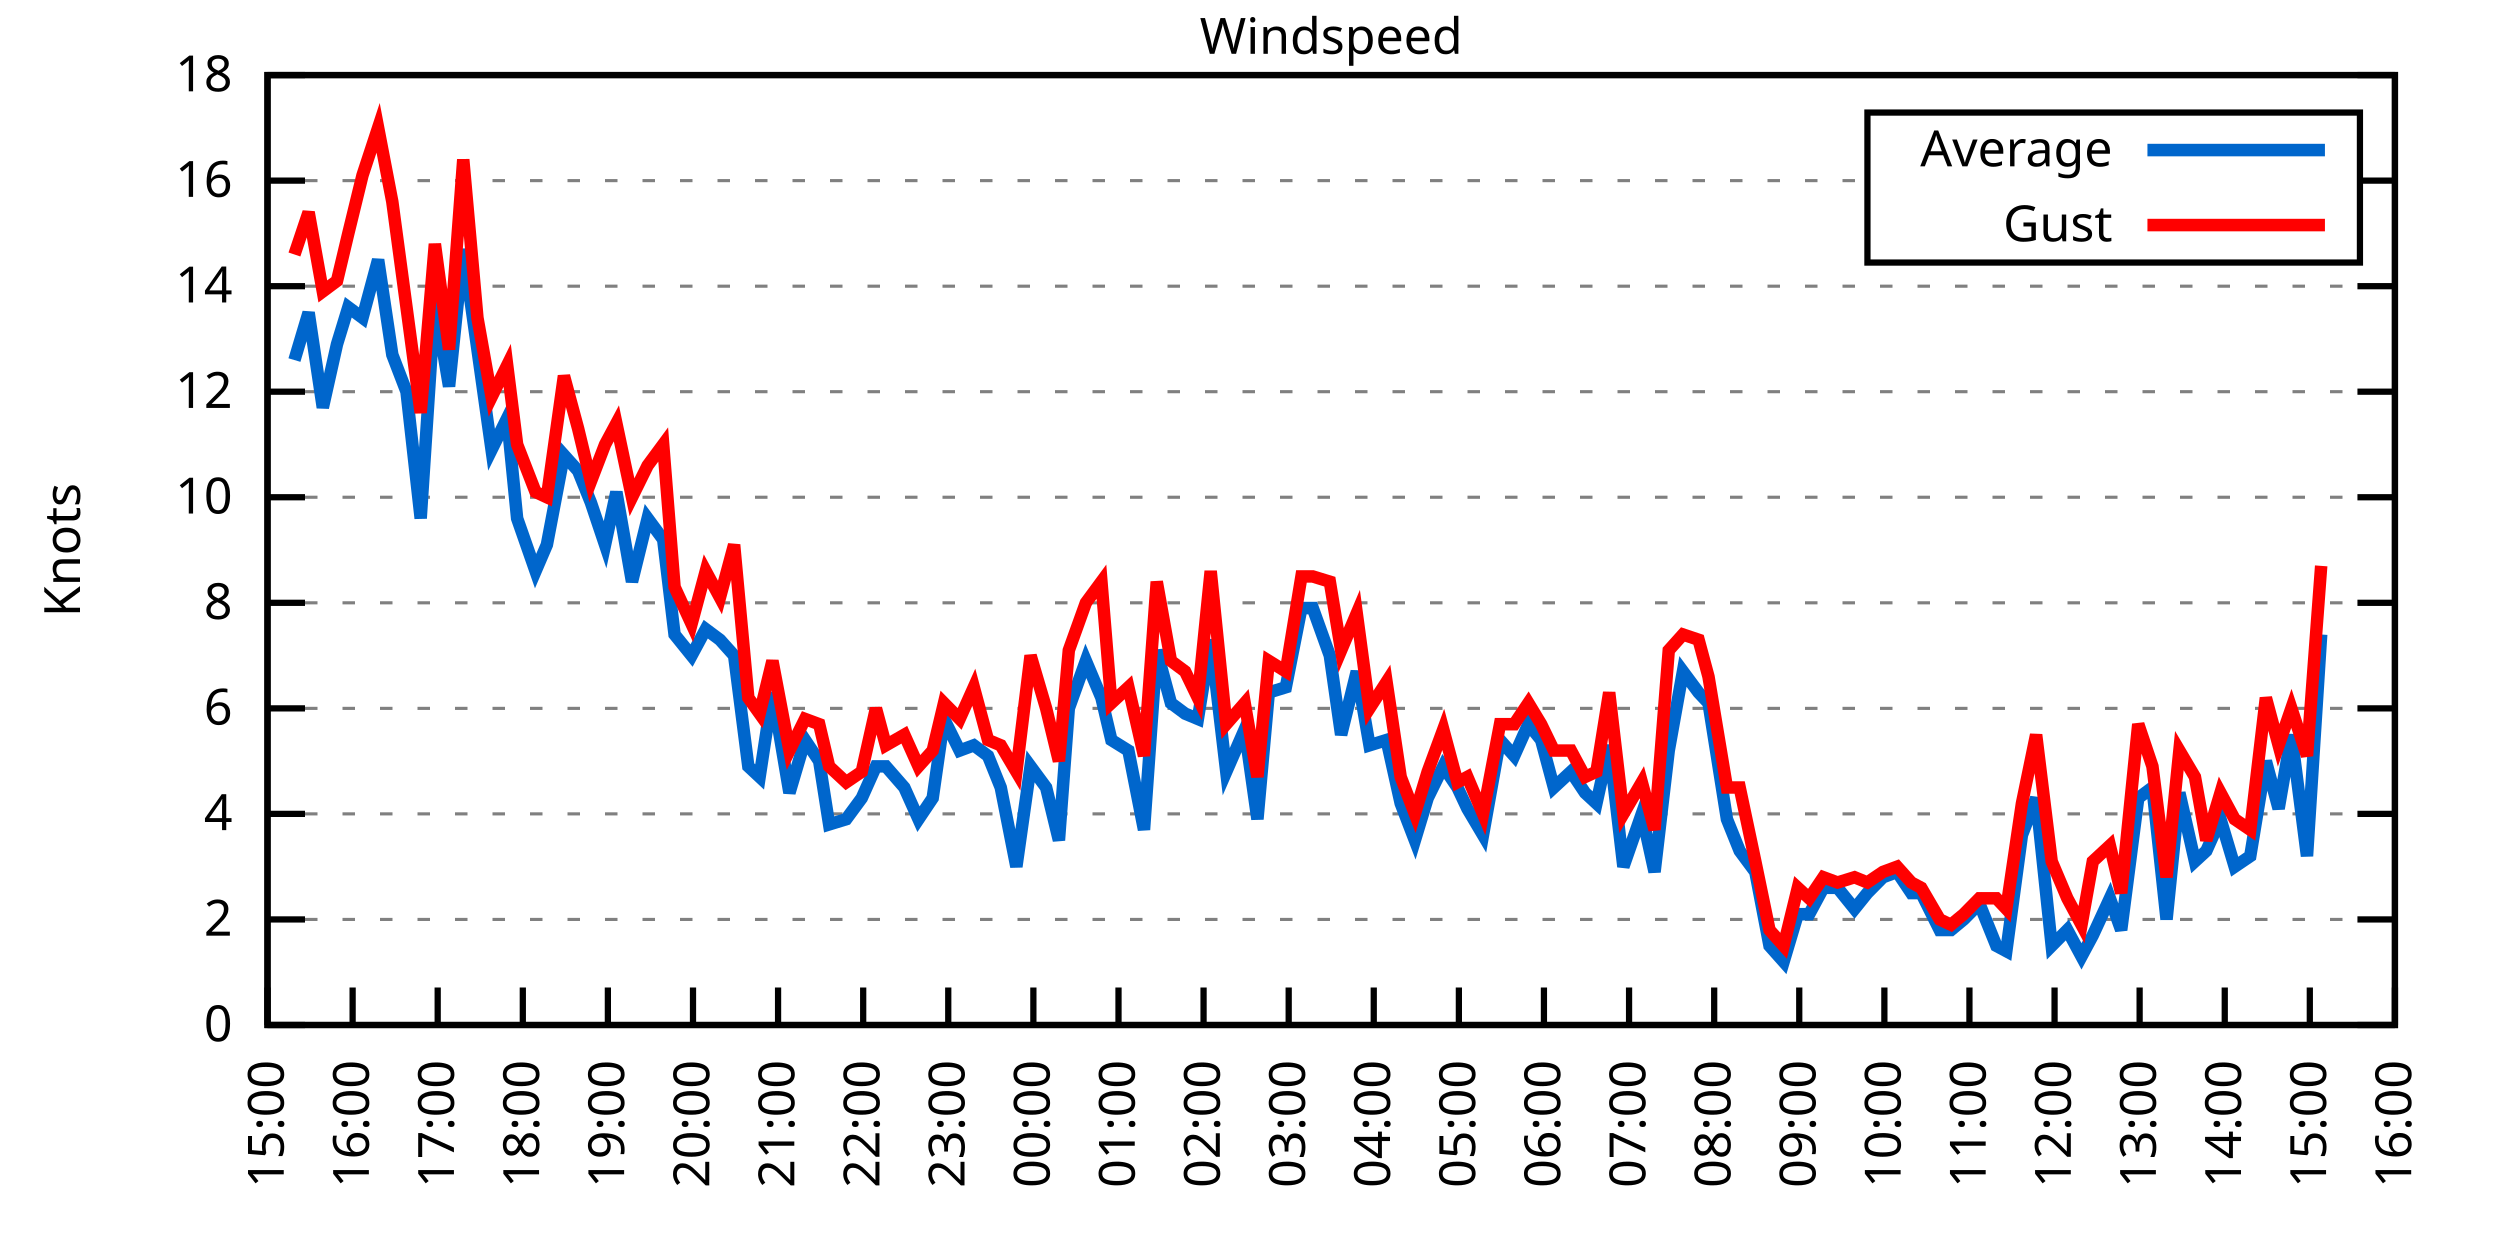
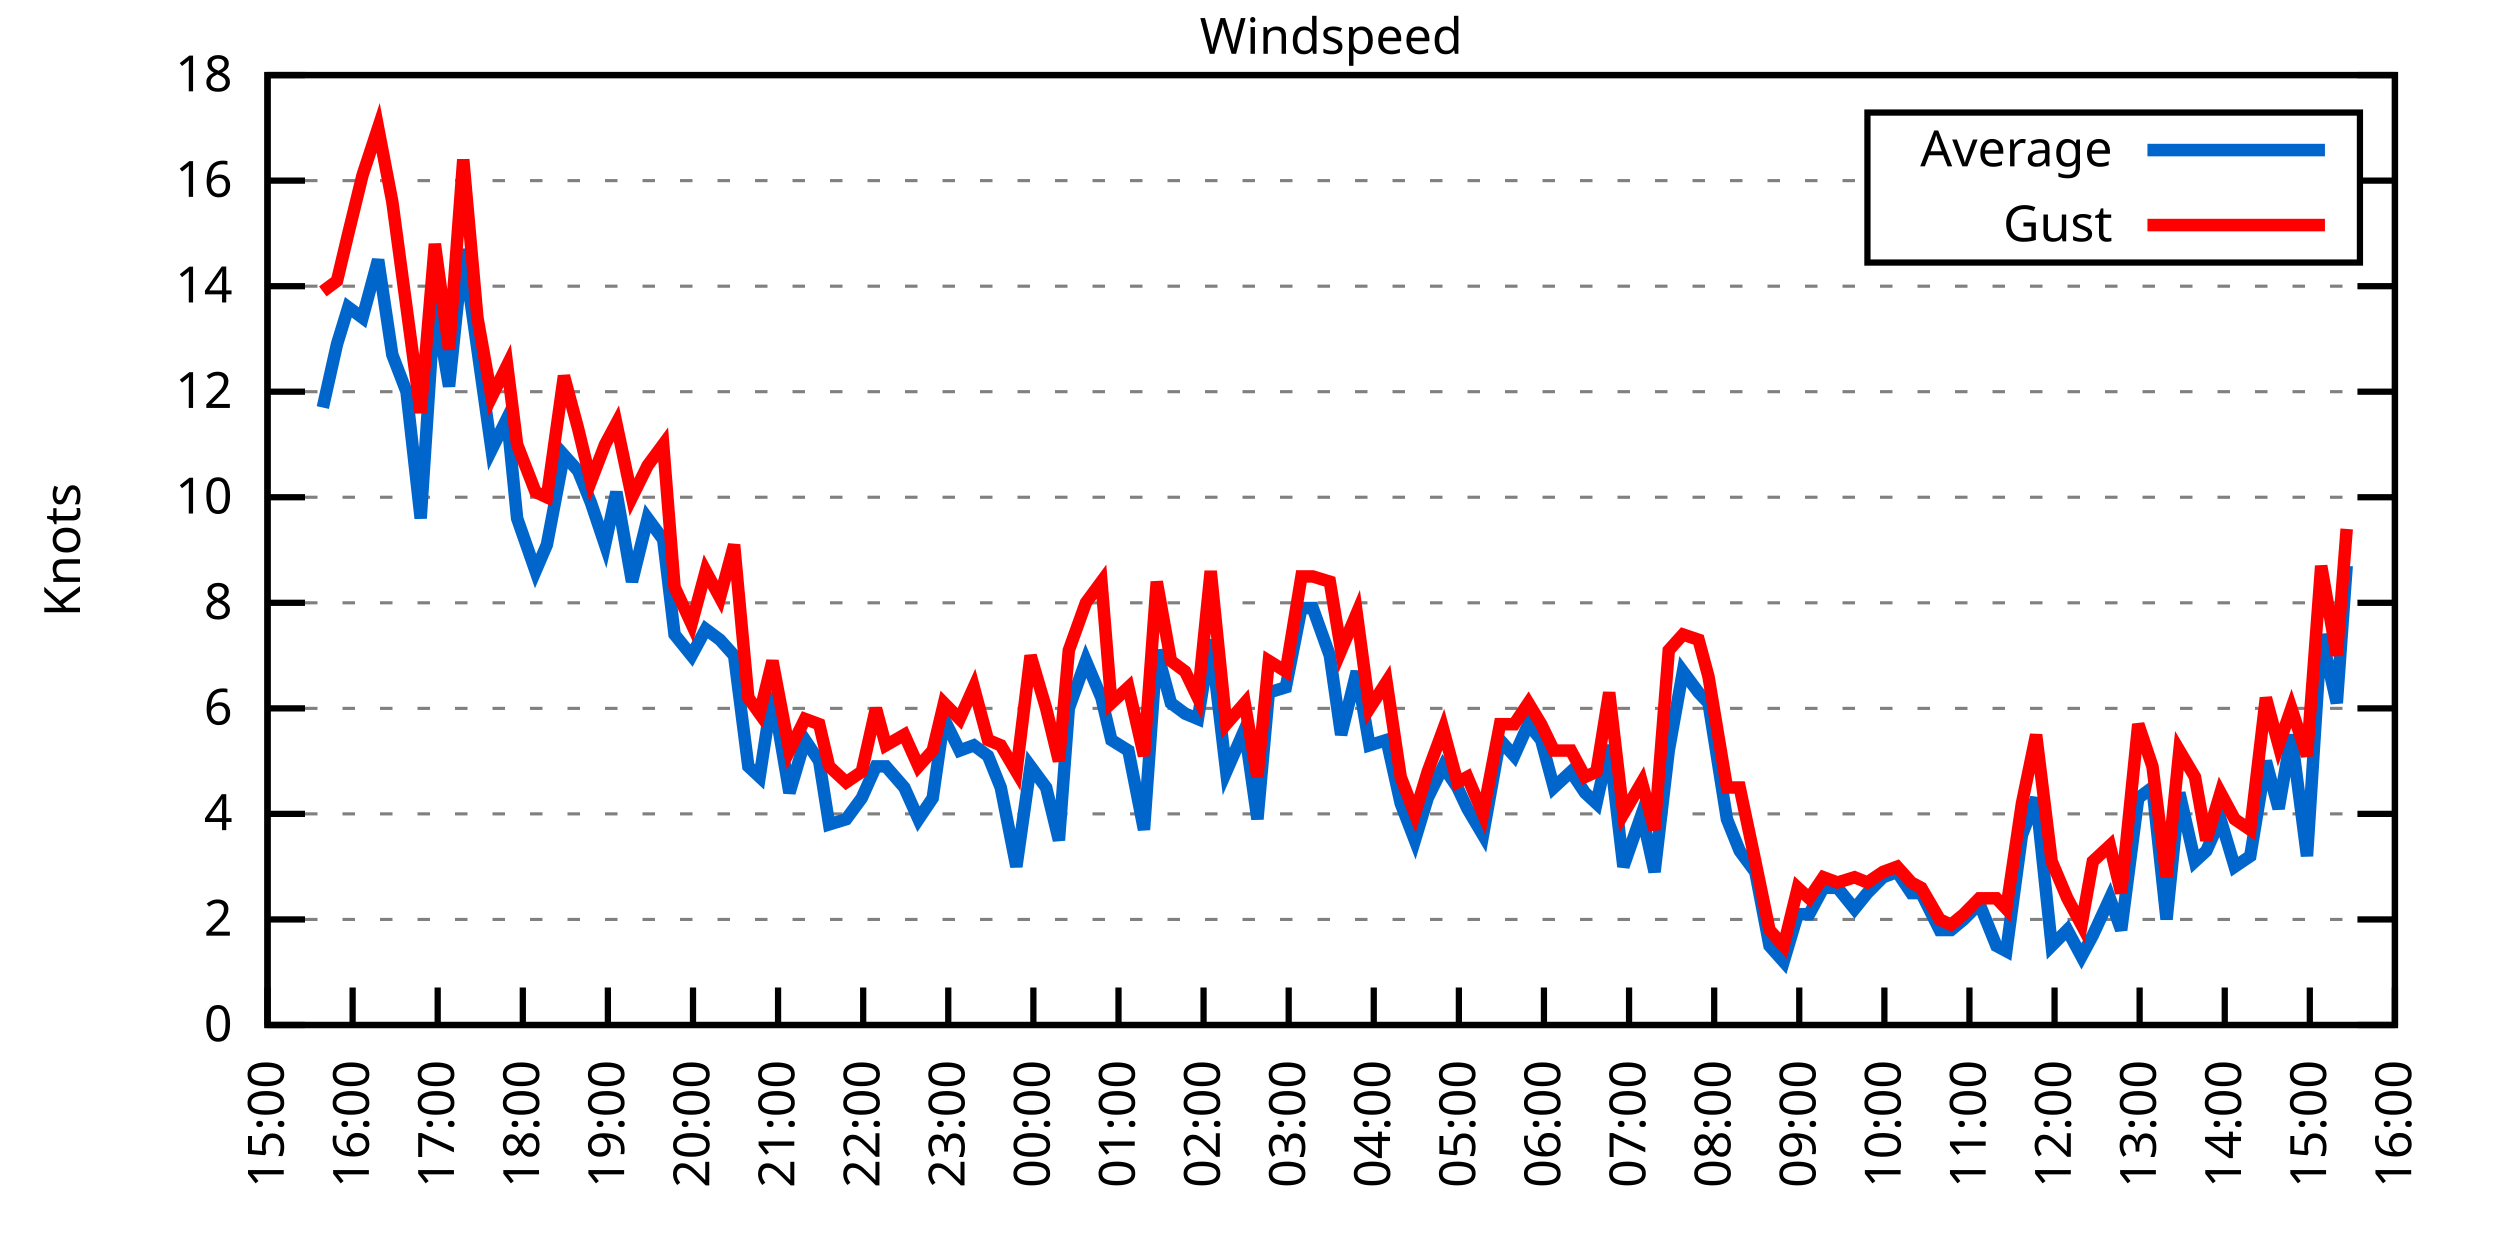
<svg xmlns="http://www.w3.org/2000/svg" xmlns:xlink="http://www.w3.org/1999/xlink" width="400" height="200" viewBox="0 0 400 200">
  <g id="gnuplot_canvas">
    <rect x="0" y="0" width="400" height="200" fill="none" />
    <defs>
      <circle id="gpDot" r="0.5" stroke-width="0.5" stroke="currentColor" />
      <path id="gpPt0" stroke-width="0.333" stroke="currentColor" d="M-1,0 h2 M0,-1 v2" />
      <path id="gpPt1" stroke-width="0.333" stroke="currentColor" d="M-1,-1 L1,1 M1,-1 L-1,1" />
      <path id="gpPt2" stroke-width="0.333" stroke="currentColor" d="M-1,0 L1,0 M0,-1 L0,1 M-1,-1 L1,1 M-1,1 L1,-1" />
      <rect id="gpPt3" stroke-width="0.333" stroke="currentColor" x="-1" y="-1" width="2" height="2" />
      <rect id="gpPt4" stroke-width="0.333" stroke="currentColor" fill="currentColor" x="-1" y="-1" width="2" height="2" />
      <circle id="gpPt5" stroke-width="0.333" stroke="currentColor" cx="0" cy="0" r="1" />
      <use xlink:href="#gpPt5" id="gpPt6" fill="currentColor" stroke="none" />
      <path id="gpPt7" stroke-width="0.333" stroke="currentColor" d="M0,-1.33 L-1.33,0.67 L1.33,0.67 z" />
      <use xlink:href="#gpPt7" id="gpPt8" fill="currentColor" stroke="none" />
      <use xlink:href="#gpPt7" id="gpPt9" stroke="currentColor" transform="rotate(180)" />
      <use xlink:href="#gpPt9" id="gpPt10" fill="currentColor" stroke="none" />
      <use xlink:href="#gpPt3" id="gpPt11" stroke="currentColor" transform="rotate(45)" />
      <use xlink:href="#gpPt11" id="gpPt12" fill="currentColor" stroke="none" />
      <path id="gpPt13" stroke-width="0.333" stroke="currentColor" d="M0,1.330 L1.265,0.411 L0.782,-1.067 L-0.782,-1.076 L-1.265,0.411 z" />
      <use xlink:href="#gpPt13" id="gpPt14" fill="currentColor" stroke="none" />
      <filter id="textbox" filterUnits="objectBoundingBox" x="0" y="0" height="1" width="1">
        <feFlood flood-color="white" flood-opacity="1" result="bgnd" />
        <feComposite in="SourceGraphic" in2="bgnd" operator="atop" />
      </filter>
      <filter id="greybox" filterUnits="objectBoundingBox" x="0" y="0" height="1" width="1">
        <feFlood flood-color="lightgrey" flood-opacity="1" result="grey" />
        <feComposite in="SourceGraphic" in2="grey" operator="atop" />
      </filter>
    </defs>
    <g fill="none" color="white" stroke="currentColor" stroke-width="1.00" stroke-linecap="butt" stroke-linejoin="miter">
</g>
    <g fill="none" color="black" stroke="currentColor" stroke-width="1.00" stroke-linecap="butt" stroke-linejoin="miter">
      <g stroke="none" shape-rendering="crispEdges">
        <polygon fill="rgb(255, 255, 255)" points="42.80,164.00 383.18,164.00 383.18,12.02 42.80,12.02 " />
      </g>
    </g>
    <g fill="none" color="black" stroke="currentColor" stroke-width="1.00" stroke-linecap="butt" stroke-linejoin="miter">
</g>
    <g fill="none" color="black" stroke="black" stroke-width="0.50" stroke-linecap="butt" stroke-linejoin="miter">
</g>
    <g fill="none" color="gray" stroke="currentColor" stroke-width="0.50" stroke-linecap="butt" stroke-linejoin="miter">
      <path stroke="gray" stroke-dasharray="2,4" class="gridline" d="M42.80,164.00 L383.19,164.00  " />
    </g>
    <g fill="none" color="gray" stroke="gray" stroke-width="1.00" stroke-linecap="butt" stroke-linejoin="miter">
</g>
    <g fill="none" color="black" stroke="currentColor" stroke-width="1.00" stroke-linecap="butt" stroke-linejoin="miter">
      <path stroke="black" d="M42.80,164.00 L48.80,164.00 M383.19,164.00 L377.19,164.00  " />
      <g transform="translate(37.20,166.60)" stroke="none" fill="black" font-family="Sans" font-size="8.00" text-anchor="end">
        <text>
          <tspan font-family="Sans"> 0</tspan>
        </text>
      </g>
    </g>
    <g fill="none" color="black" stroke="currentColor" stroke-width="1.00" stroke-linecap="butt" stroke-linejoin="miter">
</g>
    <g fill="none" color="black" stroke="black" stroke-width="0.50" stroke-linecap="butt" stroke-linejoin="miter">
</g>
    <g fill="none" color="gray" stroke="currentColor" stroke-width="0.50" stroke-linecap="butt" stroke-linejoin="miter">
      <path stroke="gray" stroke-dasharray="2,4" class="gridline" d="M42.80,147.11 L383.19,147.11  " />
    </g>
    <g fill="none" color="gray" stroke="gray" stroke-width="1.00" stroke-linecap="butt" stroke-linejoin="miter">
</g>
    <g fill="none" color="black" stroke="currentColor" stroke-width="1.00" stroke-linecap="butt" stroke-linejoin="miter">
      <path stroke="black" d="M42.80,147.11 L48.80,147.11 M383.19,147.11 L377.19,147.11  " />
      <g transform="translate(37.20,149.71)" stroke="none" fill="black" font-family="Sans" font-size="8.00" text-anchor="end">
        <text>
          <tspan font-family="Sans"> 2</tspan>
        </text>
      </g>
    </g>
    <g fill="none" color="black" stroke="currentColor" stroke-width="1.00" stroke-linecap="butt" stroke-linejoin="miter">
</g>
    <g fill="none" color="black" stroke="black" stroke-width="0.50" stroke-linecap="butt" stroke-linejoin="miter">
</g>
    <g fill="none" color="gray" stroke="currentColor" stroke-width="0.50" stroke-linecap="butt" stroke-linejoin="miter">
      <path stroke="gray" stroke-dasharray="2,4" class="gridline" d="M42.80,130.22 L383.19,130.22  " />
    </g>
    <g fill="none" color="gray" stroke="gray" stroke-width="1.00" stroke-linecap="butt" stroke-linejoin="miter">
</g>
    <g fill="none" color="black" stroke="currentColor" stroke-width="1.00" stroke-linecap="butt" stroke-linejoin="miter">
      <path stroke="black" d="M42.80,130.22 L48.80,130.22 M383.19,130.22 L377.19,130.22  " />
      <g transform="translate(37.20,132.82)" stroke="none" fill="black" font-family="Sans" font-size="8.00" text-anchor="end">
        <text>
          <tspan font-family="Sans"> 4</tspan>
        </text>
      </g>
    </g>
    <g fill="none" color="black" stroke="currentColor" stroke-width="1.00" stroke-linecap="butt" stroke-linejoin="miter">
</g>
    <g fill="none" color="black" stroke="black" stroke-width="0.50" stroke-linecap="butt" stroke-linejoin="miter">
</g>
    <g fill="none" color="gray" stroke="currentColor" stroke-width="0.50" stroke-linecap="butt" stroke-linejoin="miter">
      <path stroke="gray" stroke-dasharray="2,4" class="gridline" d="M42.80,113.34 L383.19,113.34  " />
    </g>
    <g fill="none" color="gray" stroke="gray" stroke-width="1.00" stroke-linecap="butt" stroke-linejoin="miter">
</g>
    <g fill="none" color="black" stroke="currentColor" stroke-width="1.00" stroke-linecap="butt" stroke-linejoin="miter">
      <path stroke="black" d="M42.80,113.34 L48.80,113.34 M383.19,113.34 L377.19,113.34  " />
      <g transform="translate(37.20,115.94)" stroke="none" fill="black" font-family="Sans" font-size="8.00" text-anchor="end">
        <text>
          <tspan font-family="Sans"> 6</tspan>
        </text>
      </g>
    </g>
    <g fill="none" color="black" stroke="currentColor" stroke-width="1.00" stroke-linecap="butt" stroke-linejoin="miter">
</g>
    <g fill="none" color="black" stroke="black" stroke-width="0.50" stroke-linecap="butt" stroke-linejoin="miter">
</g>
    <g fill="none" color="gray" stroke="currentColor" stroke-width="0.50" stroke-linecap="butt" stroke-linejoin="miter">
      <path stroke="gray" stroke-dasharray="2,4" class="gridline" d="M42.80,96.45 L383.19,96.45  " />
    </g>
    <g fill="none" color="gray" stroke="gray" stroke-width="1.00" stroke-linecap="butt" stroke-linejoin="miter">
</g>
    <g fill="none" color="black" stroke="currentColor" stroke-width="1.00" stroke-linecap="butt" stroke-linejoin="miter">
      <path stroke="black" d="M42.80,96.45 L48.80,96.45 M383.19,96.45 L377.19,96.45  " />
      <g transform="translate(37.20,99.05)" stroke="none" fill="black" font-family="Sans" font-size="8.00" text-anchor="end">
        <text>
          <tspan font-family="Sans"> 8</tspan>
        </text>
      </g>
    </g>
    <g fill="none" color="black" stroke="currentColor" stroke-width="1.00" stroke-linecap="butt" stroke-linejoin="miter">
</g>
    <g fill="none" color="black" stroke="black" stroke-width="0.50" stroke-linecap="butt" stroke-linejoin="miter">
</g>
    <g fill="none" color="gray" stroke="currentColor" stroke-width="0.50" stroke-linecap="butt" stroke-linejoin="miter">
      <path stroke="gray" stroke-dasharray="2,4" class="gridline" d="M42.80,79.56 L383.19,79.56  " />
    </g>
    <g fill="none" color="gray" stroke="gray" stroke-width="1.00" stroke-linecap="butt" stroke-linejoin="miter">
</g>
    <g fill="none" color="black" stroke="currentColor" stroke-width="1.00" stroke-linecap="butt" stroke-linejoin="miter">
      <path stroke="black" d="M42.80,79.56 L48.80,79.56 M383.19,79.56 L377.19,79.56  " />
      <g transform="translate(37.20,82.16)" stroke="none" fill="black" font-family="Sans" font-size="8.00" text-anchor="end">
        <text>
          <tspan font-family="Sans"> 10</tspan>
        </text>
      </g>
    </g>
    <g fill="none" color="black" stroke="currentColor" stroke-width="1.00" stroke-linecap="butt" stroke-linejoin="miter">
</g>
    <g fill="none" color="black" stroke="black" stroke-width="0.50" stroke-linecap="butt" stroke-linejoin="miter">
</g>
    <g fill="none" color="gray" stroke="currentColor" stroke-width="0.50" stroke-linecap="butt" stroke-linejoin="miter">
      <path stroke="gray" stroke-dasharray="2,4" class="gridline" d="M42.80,62.67 L383.19,62.67  " />
    </g>
    <g fill="none" color="gray" stroke="gray" stroke-width="1.00" stroke-linecap="butt" stroke-linejoin="miter">
</g>
    <g fill="none" color="black" stroke="currentColor" stroke-width="1.00" stroke-linecap="butt" stroke-linejoin="miter">
      <path stroke="black" d="M42.80,62.67 L48.80,62.67 M383.19,62.67 L377.19,62.67  " />
      <g transform="translate(37.20,65.27)" stroke="none" fill="black" font-family="Sans" font-size="8.00" text-anchor="end">
        <text>
          <tspan font-family="Sans"> 12</tspan>
        </text>
      </g>
    </g>
    <g fill="none" color="black" stroke="currentColor" stroke-width="1.00" stroke-linecap="butt" stroke-linejoin="miter">
</g>
    <g fill="none" color="black" stroke="black" stroke-width="0.50" stroke-linecap="butt" stroke-linejoin="miter">
</g>
    <g fill="none" color="gray" stroke="currentColor" stroke-width="0.50" stroke-linecap="butt" stroke-linejoin="miter">
      <path stroke="gray" stroke-dasharray="2,4" class="gridline" d="M42.80,45.79 L383.19,45.79  " />
    </g>
    <g fill="none" color="gray" stroke="gray" stroke-width="1.00" stroke-linecap="butt" stroke-linejoin="miter">
</g>
    <g fill="none" color="black" stroke="currentColor" stroke-width="1.00" stroke-linecap="butt" stroke-linejoin="miter">
      <path stroke="black" d="M42.80,45.79 L48.80,45.79 M383.19,45.79 L377.19,45.79  " />
      <g transform="translate(37.20,48.39)" stroke="none" fill="black" font-family="Sans" font-size="8.00" text-anchor="end">
        <text>
          <tspan font-family="Sans"> 14</tspan>
        </text>
      </g>
    </g>
    <g fill="none" color="black" stroke="currentColor" stroke-width="1.00" stroke-linecap="butt" stroke-linejoin="miter">
</g>
    <g fill="none" color="black" stroke="black" stroke-width="0.50" stroke-linecap="butt" stroke-linejoin="miter">
</g>
    <g fill="none" color="gray" stroke="currentColor" stroke-width="0.50" stroke-linecap="butt" stroke-linejoin="miter">
      <path stroke="gray" stroke-dasharray="2,4" class="gridline" d="M42.80,28.90 L298.79,28.90 M377.59,28.90 L383.19,28.90  " />
    </g>
    <g fill="none" color="gray" stroke="gray" stroke-width="1.00" stroke-linecap="butt" stroke-linejoin="miter">
</g>
    <g fill="none" color="black" stroke="currentColor" stroke-width="1.00" stroke-linecap="butt" stroke-linejoin="miter">
      <path stroke="black" d="M42.80,28.90 L48.80,28.90 M383.19,28.90 L377.19,28.90  " />
      <g transform="translate(37.20,31.50)" stroke="none" fill="black" font-family="Sans" font-size="8.00" text-anchor="end">
        <text>
          <tspan font-family="Sans"> 16</tspan>
        </text>
      </g>
    </g>
    <g fill="none" color="black" stroke="currentColor" stroke-width="1.00" stroke-linecap="butt" stroke-linejoin="miter">
</g>
    <g fill="none" color="black" stroke="black" stroke-width="0.50" stroke-linecap="butt" stroke-linejoin="miter">
</g>
    <g fill="none" color="gray" stroke="currentColor" stroke-width="0.50" stroke-linecap="butt" stroke-linejoin="miter">
      <path stroke="gray" stroke-dasharray="2,4" class="gridline" d="M42.80,12.01 L383.19,12.01  " />
    </g>
    <g fill="none" color="gray" stroke="gray" stroke-width="1.00" stroke-linecap="butt" stroke-linejoin="miter">
</g>
    <g fill="none" color="black" stroke="currentColor" stroke-width="1.00" stroke-linecap="butt" stroke-linejoin="miter">
      <path stroke="black" d="M42.80,12.01 L48.80,12.01 M383.19,12.01 L377.19,12.01  " />
      <g transform="translate(37.20,14.61)" stroke="none" fill="black" font-family="Sans" font-size="8.00" text-anchor="end">
        <text>
          <tspan font-family="Sans"> 18</tspan>
        </text>
      </g>
    </g>
    <g fill="none" color="black" stroke="currentColor" stroke-width="1.00" stroke-linecap="butt" stroke-linejoin="miter">
      <path stroke="black" d="M42.80,164.00 L42.80,158.00  " />
      <g transform="translate(45.40,169.60) rotate(270.00)" stroke="none" fill="black" font-family="Sans" font-size="8.00" text-anchor="end">
        <text>
          <tspan font-family="Sans">15:00</tspan>
        </text>
      </g>
    </g>
    <g fill="none" color="black" stroke="currentColor" stroke-width="1.00" stroke-linecap="butt" stroke-linejoin="miter">
      <path stroke="black" d="M56.42,164.00 L56.42,158.00  " />
      <g transform="translate(59.02,169.60) rotate(270.00)" stroke="none" fill="black" font-family="Sans" font-size="8.00" text-anchor="end">
        <text>
          <tspan font-family="Sans">16:00</tspan>
        </text>
      </g>
    </g>
    <g fill="none" color="black" stroke="currentColor" stroke-width="1.00" stroke-linecap="butt" stroke-linejoin="miter">
      <path stroke="black" d="M70.03,164.00 L70.03,158.00  " />
      <g transform="translate(72.63,169.60) rotate(270.00)" stroke="none" fill="black" font-family="Sans" font-size="8.00" text-anchor="end">
        <text>
          <tspan font-family="Sans">17:00</tspan>
        </text>
      </g>
    </g>
    <g fill="none" color="black" stroke="currentColor" stroke-width="1.00" stroke-linecap="butt" stroke-linejoin="miter">
      <path stroke="black" d="M83.65,164.00 L83.65,158.00  " />
      <g transform="translate(86.25,169.60) rotate(270.00)" stroke="none" fill="black" font-family="Sans" font-size="8.00" text-anchor="end">
        <text>
          <tspan font-family="Sans">18:00</tspan>
        </text>
      </g>
    </g>
    <g fill="none" color="black" stroke="currentColor" stroke-width="1.00" stroke-linecap="butt" stroke-linejoin="miter">
      <path stroke="black" d="M97.26,164.00 L97.26,158.00  " />
      <g transform="translate(99.86,169.60) rotate(270.00)" stroke="none" fill="black" font-family="Sans" font-size="8.00" text-anchor="end">
        <text>
          <tspan font-family="Sans">19:00</tspan>
        </text>
      </g>
    </g>
    <g fill="none" color="black" stroke="currentColor" stroke-width="1.00" stroke-linecap="butt" stroke-linejoin="miter">
      <path stroke="black" d="M110.88,164.00 L110.88,158.00  " />
      <g transform="translate(113.48,169.60) rotate(270.00)" stroke="none" fill="black" font-family="Sans" font-size="8.00" text-anchor="end">
        <text>
          <tspan font-family="Sans">20:00</tspan>
        </text>
      </g>
    </g>
    <g fill="none" color="black" stroke="currentColor" stroke-width="1.00" stroke-linecap="butt" stroke-linejoin="miter">
      <path stroke="black" d="M124.49,164.00 L124.49,158.00  " />
      <g transform="translate(127.09,169.60) rotate(270.00)" stroke="none" fill="black" font-family="Sans" font-size="8.00" text-anchor="end">
        <text>
          <tspan font-family="Sans">21:00</tspan>
        </text>
      </g>
    </g>
    <g fill="none" color="black" stroke="currentColor" stroke-width="1.00" stroke-linecap="butt" stroke-linejoin="miter">
      <path stroke="black" d="M138.11,164.00 L138.11,158.00  " />
      <g transform="translate(140.71,169.60) rotate(270.00)" stroke="none" fill="black" font-family="Sans" font-size="8.00" text-anchor="end">
        <text>
          <tspan font-family="Sans">22:00</tspan>
        </text>
      </g>
    </g>
    <g fill="none" color="black" stroke="currentColor" stroke-width="1.00" stroke-linecap="butt" stroke-linejoin="miter">
      <path stroke="black" d="M151.72,164.00 L151.72,158.00  " />
      <g transform="translate(154.32,169.60) rotate(270.00)" stroke="none" fill="black" font-family="Sans" font-size="8.00" text-anchor="end">
        <text>
          <tspan font-family="Sans">23:00</tspan>
        </text>
      </g>
    </g>
    <g fill="none" color="black" stroke="currentColor" stroke-width="1.00" stroke-linecap="butt" stroke-linejoin="miter">
      <path stroke="black" d="M165.34,164.00 L165.34,158.00  " />
      <g transform="translate(167.94,169.60) rotate(270.00)" stroke="none" fill="black" font-family="Sans" font-size="8.00" text-anchor="end">
        <text>
          <tspan font-family="Sans">00:00</tspan>
        </text>
      </g>
    </g>
    <g fill="none" color="black" stroke="currentColor" stroke-width="1.00" stroke-linecap="butt" stroke-linejoin="miter">
      <path stroke="black" d="M178.96,164.00 L178.96,158.00  " />
      <g transform="translate(181.56,169.60) rotate(270.00)" stroke="none" fill="black" font-family="Sans" font-size="8.00" text-anchor="end">
        <text>
          <tspan font-family="Sans">01:00</tspan>
        </text>
      </g>
    </g>
    <g fill="none" color="black" stroke="currentColor" stroke-width="1.00" stroke-linecap="butt" stroke-linejoin="miter">
      <path stroke="black" d="M192.57,164.00 L192.57,158.00  " />
      <g transform="translate(195.17,169.60) rotate(270.00)" stroke="none" fill="black" font-family="Sans" font-size="8.00" text-anchor="end">
        <text>
          <tspan font-family="Sans">02:00</tspan>
        </text>
      </g>
    </g>
    <g fill="none" color="black" stroke="currentColor" stroke-width="1.00" stroke-linecap="butt" stroke-linejoin="miter">
      <path stroke="black" d="M206.19,164.00 L206.19,158.00  " />
      <g transform="translate(208.79,169.60) rotate(270.00)" stroke="none" fill="black" font-family="Sans" font-size="8.00" text-anchor="end">
        <text>
          <tspan font-family="Sans">03:00</tspan>
        </text>
      </g>
    </g>
    <g fill="none" color="black" stroke="currentColor" stroke-width="1.00" stroke-linecap="butt" stroke-linejoin="miter">
      <path stroke="black" d="M219.80,164.00 L219.80,158.00  " />
      <g transform="translate(222.40,169.60) rotate(270.00)" stroke="none" fill="black" font-family="Sans" font-size="8.00" text-anchor="end">
        <text>
          <tspan font-family="Sans">04:00</tspan>
        </text>
      </g>
    </g>
    <g fill="none" color="black" stroke="currentColor" stroke-width="1.00" stroke-linecap="butt" stroke-linejoin="miter">
      <path stroke="black" d="M233.42,164.00 L233.42,158.00  " />
      <g transform="translate(236.02,169.60) rotate(270.00)" stroke="none" fill="black" font-family="Sans" font-size="8.00" text-anchor="end">
        <text>
          <tspan font-family="Sans">05:00</tspan>
        </text>
      </g>
    </g>
    <g fill="none" color="black" stroke="currentColor" stroke-width="1.00" stroke-linecap="butt" stroke-linejoin="miter">
      <path stroke="black" d="M247.03,164.00 L247.03,158.00  " />
      <g transform="translate(249.63,169.60) rotate(270.00)" stroke="none" fill="black" font-family="Sans" font-size="8.00" text-anchor="end">
        <text>
          <tspan font-family="Sans">06:00</tspan>
        </text>
      </g>
    </g>
    <g fill="none" color="black" stroke="currentColor" stroke-width="1.00" stroke-linecap="butt" stroke-linejoin="miter">
      <path stroke="black" d="M260.65,164.00 L260.65,158.00  " />
      <g transform="translate(263.25,169.60) rotate(270.00)" stroke="none" fill="black" font-family="Sans" font-size="8.00" text-anchor="end">
        <text>
          <tspan font-family="Sans">07:00</tspan>
        </text>
      </g>
    </g>
    <g fill="none" color="black" stroke="currentColor" stroke-width="1.00" stroke-linecap="butt" stroke-linejoin="miter">
      <path stroke="black" d="M274.27,164.00 L274.27,158.00  " />
      <g transform="translate(276.87,169.60) rotate(270.00)" stroke="none" fill="black" font-family="Sans" font-size="8.00" text-anchor="end">
        <text>
          <tspan font-family="Sans">08:00</tspan>
        </text>
      </g>
    </g>
    <g fill="none" color="black" stroke="currentColor" stroke-width="1.00" stroke-linecap="butt" stroke-linejoin="miter">
      <path stroke="black" d="M287.88,164.00 L287.88,158.00  " />
      <g transform="translate(290.48,169.60) rotate(270.00)" stroke="none" fill="black" font-family="Sans" font-size="8.00" text-anchor="end">
        <text>
          <tspan font-family="Sans">09:00</tspan>
        </text>
      </g>
    </g>
    <g fill="none" color="black" stroke="currentColor" stroke-width="1.00" stroke-linecap="butt" stroke-linejoin="miter">
      <path stroke="black" d="M301.50,164.00 L301.50,158.00  " />
      <g transform="translate(304.10,169.60) rotate(270.00)" stroke="none" fill="black" font-family="Sans" font-size="8.00" text-anchor="end">
        <text>
          <tspan font-family="Sans">10:00</tspan>
        </text>
      </g>
    </g>
    <g fill="none" color="black" stroke="currentColor" stroke-width="1.00" stroke-linecap="butt" stroke-linejoin="miter">
      <path stroke="black" d="M315.11,164.00 L315.11,158.00  " />
      <g transform="translate(317.71,169.60) rotate(270.00)" stroke="none" fill="black" font-family="Sans" font-size="8.00" text-anchor="end">
        <text>
          <tspan font-family="Sans">11:00</tspan>
        </text>
      </g>
    </g>
    <g fill="none" color="black" stroke="currentColor" stroke-width="1.00" stroke-linecap="butt" stroke-linejoin="miter">
      <path stroke="black" d="M328.73,164.00 L328.73,158.00  " />
      <g transform="translate(331.33,169.60) rotate(270.00)" stroke="none" fill="black" font-family="Sans" font-size="8.00" text-anchor="end">
        <text>
          <tspan font-family="Sans">12:00</tspan>
        </text>
      </g>
    </g>
    <g fill="none" color="black" stroke="currentColor" stroke-width="1.00" stroke-linecap="butt" stroke-linejoin="miter">
      <path stroke="black" d="M342.34,164.00 L342.34,158.00  " />
      <g transform="translate(344.94,169.60) rotate(270.00)" stroke="none" fill="black" font-family="Sans" font-size="8.00" text-anchor="end">
        <text>
          <tspan font-family="Sans">13:00</tspan>
        </text>
      </g>
    </g>
    <g fill="none" color="black" stroke="currentColor" stroke-width="1.00" stroke-linecap="butt" stroke-linejoin="miter">
      <path stroke="black" d="M355.96,164.00 L355.96,158.00  " />
      <g transform="translate(358.56,169.60) rotate(270.00)" stroke="none" fill="black" font-family="Sans" font-size="8.00" text-anchor="end">
        <text>
          <tspan font-family="Sans">14:00</tspan>
        </text>
      </g>
    </g>
    <g fill="none" color="black" stroke="currentColor" stroke-width="1.00" stroke-linecap="butt" stroke-linejoin="miter">
      <path stroke="black" d="M369.57,164.00 L369.57,158.00  " />
      <g transform="translate(372.17,169.60) rotate(270.00)" stroke="none" fill="black" font-family="Sans" font-size="8.00" text-anchor="end">
        <text>
          <tspan font-family="Sans">15:00</tspan>
        </text>
      </g>
    </g>
    <g fill="none" color="black" stroke="currentColor" stroke-width="1.00" stroke-linecap="butt" stroke-linejoin="miter">
      <path stroke="black" d="M383.19,164.00 L383.19,158.00  " />
      <g transform="translate(385.79,169.60) rotate(270.00)" stroke="none" fill="black" font-family="Sans" font-size="8.00" text-anchor="end">
        <text>
          <tspan font-family="Sans">16:00</tspan>
        </text>
      </g>
    </g>
    <g fill="none" color="black" stroke="currentColor" stroke-width="1.00" stroke-linecap="butt" stroke-linejoin="miter">
</g>
    <g fill="none" color="black" stroke="currentColor" stroke-width="1.00" stroke-linecap="butt" stroke-linejoin="miter">
      <path stroke="black" d="M42.80,12.01 L42.80,164.00 L383.19,164.00 L383.19,12.01 L42.80,12.01 Z  " />
    </g>
    <g fill="none" color="black" stroke="currentColor" stroke-width="1.00" stroke-linecap="butt" stroke-linejoin="miter">
</g>
    <g fill="none" color="black" stroke="currentColor" stroke-width="1.00" stroke-linecap="butt" stroke-linejoin="miter">
      <path stroke="black" d="M298.79,42.01 L298.79,18.01 L377.59,18.01 L377.59,42.01 L298.79,42.01 Z  " />
    </g>
    <g id="Windspeed_plot_1">
      <g fill="none" color="white" stroke="black" stroke-width="2.00" stroke-linecap="butt" stroke-linejoin="miter">
</g>
      <g fill="none" color="black" stroke="currentColor" stroke-width="2.00" stroke-linecap="butt" stroke-linejoin="miter">
        <g transform="translate(337.99,26.61)" stroke="none" fill="black" font-family="Sans" font-size="8.00" text-anchor="end">
          <text>
            <tspan font-family="Sans">Average</tspan>
          </text>
        </g>
      </g>
      <g fill="none" color="black" stroke="currentColor" stroke-width="2.00" stroke-linecap="butt" stroke-linejoin="miter">
-         <path stroke="rgb(  0, 102, 204)" d="M343.59,24.01 L371.99,24.01 M47.11,57.61 L49.38,50.01 L51.65,65.21 L53.92,55.07 L55.73,49.16 L58.00,50.85   L60.50,41.56 L62.77,56.76 L65.04,62.67 L67.31,82.94 L69.58,48.32 L71.85,61.83 L74.12,39.87 L76.39,55.92   L78.65,71.96 L81.15,66.90 L82.74,82.94 L85.69,91.38 L87.50,87.16 L90.23,72.81 L92.50,75.34 L94.54,80.41   L96.81,87.16 L98.62,78.72 L101.12,93.07 L103.62,82.94 L106.11,86.32 L107.93,101.52 L110.65,104.89 L112.92,100.67   L115.19,102.36 L117.46,104.89 L119.73,122.62 L121.54,124.31 L123.59,110.80 L126.31,126.85 L128.81,118.40 L131.07,121.78   L132.66,131.91 L135.39,131.07 L137.88,127.69 L140.15,122.62 L141.74,122.62 L144.69,126.00 L146.96,131.07 L149.23,127.69   L151.04,115.03 L153.54,120.09 L155.81,119.25 L158.08,120.94 L160.12,126.00 L162.62,138.67 L164.89,122.62 L167.38,126.00   L169.43,134.45 L171.01,113.34 L173.74,105.74 L176.23,111.65 L177.82,118.40 L180.54,120.09 L183.04,132.76 L185.08,104.05   L187.35,112.49 L189.62,114.18 L191.66,115.03 L193.71,102.36 L196.20,123.47 L199.15,116.71 L201.19,131.07 L203.01,110.80   L205.73,109.96 L208.23,97.29 L210.04,97.29 L212.77,104.89 L214.58,117.56 L217.08,107.43 L219.12,119.25 L221.85,118.40   L224.11,128.54 L226.38,134.45 L228.43,127.69 L230.92,122.62 L233.19,126.00 L234.78,129.38 L237.28,133.60 L240.00,118.40   L242.27,120.94 L244.54,115.87 L246.58,118.40 L248.62,126.00 L251.35,123.47 L253.61,126.85 L255.43,128.54 L257.47,119.25   L259.74,138.67 L262.69,130.22 L264.73,139.51 L267.00,120.09 L269.27,107.43 L271.77,110.80 L273.36,112.49 L276.31,131.07   L278.35,136.14 L280.85,139.51 L283.12,151.33 L285.38,153.87 L287.65,146.27 L289.47,146.27 L291.74,142.05 L294.01,142.05   L296.73,145.42 L298.77,142.89 L301.27,140.36 L303.54,139.51 L305.81,142.89 L307.40,142.89 L310.35,148.80 L312.16,148.80   L314.20,147.11 L316.70,144.58 L319.42,151.33 L321.01,152.18 L323.51,133.60 L325.78,127.69 L328.27,151.33 L330.77,148.80   L333.04,153.02 L334.85,149.65 L337.58,143.73 L339.39,148.80 L342.12,127.69 L344.39,126.00 L346.65,147.11 L348.70,126.85   L351.19,137.82 L353.01,136.14 L355.28,131.07 L357.55,138.67 L360.04,136.98 L362.54,121.78 L364.58,129.38 L366.62,117.56   L369.12,136.98 L371.39,101.52  " />
+         <path stroke="rgb(  0, 102, 204)" d="M343.59,24.01 L371.99,24.01 M51.65,65.21 L53.92,55.07 L55.73,49.16 L58.00,50.85 L60.50,41.56 L62.77,56.76   L65.04,62.67 L67.31,82.94 L69.58,48.32 L71.85,61.83 L74.12,39.87 L76.39,55.92 L78.65,71.96 L81.15,66.90   L82.74,82.94 L85.69,91.38 L87.50,87.16 L90.23,72.81 L92.50,75.34 L94.54,80.41 L96.81,87.16 L98.62,78.72   L101.12,93.07 L103.62,82.94 L106.11,86.32 L107.93,101.52 L110.65,104.89 L112.92,100.67 L115.19,102.36 L117.46,104.89   L119.73,122.62 L121.54,124.31 L123.59,110.80 L126.31,126.85 L128.81,118.40 L131.07,121.78 L132.66,131.91 L135.39,131.07   L137.88,127.69 L140.15,122.62 L141.74,122.62 L144.69,126.00 L146.96,131.07 L149.23,127.69 L151.04,115.03 L153.54,120.09   L155.81,119.25 L158.08,120.94 L160.12,126.00 L162.62,138.67 L164.89,122.62 L167.38,126.00 L169.43,134.45 L171.01,113.34   L173.74,105.74 L176.23,111.65 L177.82,118.40 L180.54,120.09 L183.04,132.76 L185.08,104.05 L187.35,112.49 L189.62,114.18   L191.66,115.03 L193.71,102.36 L196.20,123.47 L199.15,116.71 L201.19,131.07 L203.01,110.80 L205.73,109.96 L208.23,97.29   L210.04,97.29 L212.77,104.89 L214.58,117.56 L217.08,107.43 L219.12,119.25 L221.85,118.40 L224.11,128.54 L226.38,134.45   L228.43,127.69 L230.92,122.62 L233.19,126.00 L234.78,129.38 L237.28,133.60 L240.00,118.40 L242.27,120.94 L244.54,115.87   L246.58,118.40 L248.62,126.00 L251.35,123.47 L253.61,126.85 L255.43,128.54 L257.47,119.25 L259.74,138.67 L262.69,130.22   L264.73,139.51 L267.00,120.09 L269.27,107.43 L271.77,110.80 L273.36,112.49 L276.31,131.07 L278.35,136.14 L280.85,139.51   L283.12,151.33 L285.38,153.87 L287.65,146.27 L289.47,146.27 L291.74,142.05 L294.01,142.05 L296.73,145.42 L298.77,142.89   L301.27,140.36 L303.54,139.51 L305.81,142.89 L307.40,142.89 L310.35,148.80 L312.16,148.80 L314.20,147.11 L316.70,144.58   L319.42,151.33 L321.01,152.18 L323.51,133.60 L325.78,127.69 L328.27,151.33 L330.77,148.80 L333.04,153.02 L334.85,149.65   L337.58,143.73 L339.39,148.80 L342.12,127.69 L344.39,126.00 L346.65,147.11 L348.70,126.85 L351.19,137.82 L353.01,136.14   L355.28,131.07 L357.55,138.67 L360.04,136.98 L362.54,121.78 L364.58,129.38 L366.62,117.56 L369.12,136.98 L371.39,101.52   L373.89,112.49 L375.47,90.54  " />
      </g>
    </g>
    <g id="Windspeed_plot_2">
      <g fill="none" color="black" stroke="currentColor" stroke-width="2.00" stroke-linecap="butt" stroke-linejoin="miter">
        <g transform="translate(337.99,38.61)" stroke="none" fill="black" font-family="Sans" font-size="8.00" text-anchor="end">
          <text>
            <tspan font-family="Sans">Gust</tspan>
          </text>
        </g>
      </g>
      <g fill="none" color="black" stroke="currentColor" stroke-width="2.00" stroke-linecap="butt" stroke-linejoin="miter">
-         <path stroke="rgb(255,   0,   0)" d="M343.59,36.01 L371.99,36.01 M47.11,40.72 L49.38,33.96 L51.65,46.63 L53.92,44.94 L55.73,37.34 L58.00,28.05   L60.50,20.45 L62.77,32.28 L65.04,49.16 L67.31,66.05 L69.58,39.03 L71.85,55.92 L74.12,25.52 L76.39,50.85   L78.65,63.52 L81.15,58.45 L82.74,71.12 L85.69,78.72 L87.50,79.56 L90.23,60.14 L92.50,68.58 L94.54,77.03   L96.81,71.12 L98.62,67.74 L101.12,79.56 L103.62,74.49 L106.11,71.12 L107.93,93.92 L110.65,99.83 L112.92,91.38   L115.19,95.60 L117.46,87.16 L119.73,111.65 L121.54,114.18 L123.59,105.74 L126.31,120.09 L128.81,115.03 L131.07,115.87   L132.66,122.62 L135.39,125.16 L137.88,123.47 L140.15,113.34 L141.74,119.25 L144.69,117.56 L146.96,122.62 L149.23,120.09   L151.04,112.49 L153.54,115.03 L155.81,109.96 L158.08,118.40 L160.12,119.25 L162.62,123.47 L164.89,104.89 L167.38,113.34   L169.43,121.78 L171.01,104.05 L173.74,96.45 L176.23,93.07 L177.82,112.49 L180.54,109.96 L183.04,120.94 L185.08,93.07   L187.35,105.74 L189.62,107.43 L191.66,111.65 L193.71,91.38 L196.20,115.87 L199.15,112.49 L201.19,124.31 L203.01,105.74   L205.73,107.43 L208.23,92.23 L210.04,92.23 L212.77,93.07 L214.58,104.05 L217.08,98.14 L219.12,113.34 L221.85,109.11   L224.11,124.31 L226.38,130.22 L228.43,123.47 L230.92,116.71 L233.19,125.16 L234.78,124.31 L237.28,130.22 L240.00,115.87   L242.27,115.87 L244.54,112.49 L246.58,115.87 L248.62,120.09 L251.35,120.09 L253.61,124.31 L255.43,123.47 L257.47,110.80   L259.74,130.22 L262.69,125.16 L264.73,132.76 L267.00,104.05 L269.27,101.52 L271.77,102.36 L273.36,108.27 L276.31,126.00   L278.35,126.00 L280.85,137.82 L283.12,148.80 L285.38,151.33 L287.65,142.05 L289.47,143.73 L291.74,140.36 L294.01,141.20   L296.73,140.36 L298.77,141.20 L301.27,139.51 L303.54,138.67 L305.81,141.20 L307.40,142.05 L310.35,147.11 L312.16,147.96   L314.20,146.27 L316.70,143.73 L319.42,143.73 L321.01,145.42 L323.51,128.54 L325.78,117.56 L328.27,137.82 L330.77,143.73   L333.04,147.96 L334.85,137.82 L337.58,135.29 L339.39,142.89 L342.12,115.87 L344.39,122.62 L346.65,140.36 L348.70,120.09   L351.19,124.31 L353.01,134.45 L355.28,126.85 L357.55,131.07 L360.04,132.76 L362.54,111.65 L364.58,119.25 L366.62,113.34   L369.12,120.94 L371.39,90.54  " />
+         <path stroke="rgb(255,   0,   0)" d="M343.59,36.01 L371.99,36.01 M51.65,46.63 L53.92,44.94 L55.73,37.34 L58.00,28.05 L60.50,20.45 L62.77,32.28   L65.04,49.16 L67.31,66.05 L69.58,39.03 L71.85,55.92 L74.12,25.52 L76.39,50.85 L78.65,63.52 L81.15,58.45   L82.74,71.12 L85.69,78.72 L87.50,79.56 L90.23,60.14 L92.50,68.58 L94.54,77.03 L96.81,71.12 L98.62,67.74   L101.12,79.56 L103.62,74.49 L106.11,71.12 L107.93,93.92 L110.65,99.83 L112.92,91.38 L115.19,95.60 L117.46,87.16   L119.73,111.65 L121.54,114.18 L123.59,105.74 L126.31,120.09 L128.81,115.03 L131.07,115.87 L132.66,122.62 L135.39,125.16   L137.88,123.47 L140.15,113.34 L141.74,119.25 L144.69,117.56 L146.96,122.62 L149.23,120.09 L151.04,112.49 L153.54,115.03   L155.81,109.96 L158.08,118.40 L160.12,119.25 L162.62,123.47 L164.89,104.89 L167.38,113.34 L169.43,121.78 L171.01,104.05   L173.74,96.45 L176.23,93.07 L177.82,112.49 L180.54,109.96 L183.04,120.94 L185.08,93.07 L187.35,105.74 L189.62,107.43   L191.66,111.65 L193.71,91.38 L196.20,115.87 L199.15,112.49 L201.19,124.31 L203.01,105.74 L205.73,107.43 L208.23,92.23   L210.04,92.23 L212.77,93.07 L214.58,104.05 L217.08,98.14 L219.12,113.34 L221.85,109.11 L224.11,124.31 L226.38,130.22   L228.43,123.47 L230.92,116.71 L233.19,125.16 L234.78,124.31 L237.28,130.22 L240.00,115.87 L242.27,115.87 L244.54,112.49   L246.58,115.87 L248.62,120.09 L251.35,120.09 L253.61,124.31 L255.43,123.47 L257.47,110.80 L259.74,130.22 L262.69,125.16   L264.73,132.76 L267.00,104.05 L269.27,101.52 L271.77,102.36 L273.36,108.27 L276.31,126.00 L278.35,126.00 L280.85,137.82   L283.12,148.80 L285.38,151.33 L287.65,142.05 L289.47,143.73 L291.74,140.36 L294.01,141.20 L296.73,140.36 L298.77,141.20   L301.27,139.51 L303.54,138.67 L305.81,141.20 L307.40,142.05 L310.35,147.11 L312.16,147.96 L314.20,146.27 L316.70,143.73   L319.42,143.73 L321.01,145.42 L323.51,128.54 L325.78,117.56 L328.27,137.82 L330.77,143.73 L333.04,147.96 L334.85,137.82   L337.58,135.29 L339.39,142.89 L342.12,115.87 L344.39,122.62 L346.65,140.36 L348.70,120.09 L351.19,124.31 L353.01,134.45   L355.28,126.85 L357.55,131.07 L360.04,132.76 L362.54,111.65 L364.58,119.25 L366.62,113.34 L369.12,120.94 L371.39,90.54   L373.89,104.89 L375.47,84.63  " />
      </g>
    </g>
    <g fill="none" color="black" stroke="currentColor" stroke-width="2.00" stroke-linecap="butt" stroke-linejoin="miter">
</g>
    <g fill="none" color="black" stroke="black" stroke-width="1.00" stroke-linecap="butt" stroke-linejoin="miter">
</g>
    <g fill="none" color="black" stroke="currentColor" stroke-width="1.00" stroke-linecap="butt" stroke-linejoin="miter">
      <path stroke="black" d="M42.80,12.01 L42.80,164.00 L383.19,164.00 L383.19,12.01 L42.80,12.01 Z  " />
      <g transform="translate(12.80,88.01) rotate(270.00)" stroke="none" fill="black" font-family="Sans" font-size="8.00" text-anchor="middle">
        <text>
          <tspan font-family="Sans">Knots</tspan>
        </text>
      </g>
    </g>
    <g fill="none" color="black" stroke="currentColor" stroke-width="1.00" stroke-linecap="butt" stroke-linejoin="miter">
</g>
    <g fill="none" color="black" stroke="currentColor" stroke-width="1.00" stroke-linecap="butt" stroke-linejoin="miter">
      <g transform="translate(212.99,8.61)" stroke="none" fill="black" font-family="Sans" font-size="8.00" text-anchor="middle">
        <text>
          <tspan font-family="Sans">Windspeed</tspan>
        </text>
      </g>
    </g>
    <g fill="none" color="black" stroke="currentColor" stroke-width="1.00" stroke-linecap="butt" stroke-linejoin="miter">
</g>
  </g>
</svg>
